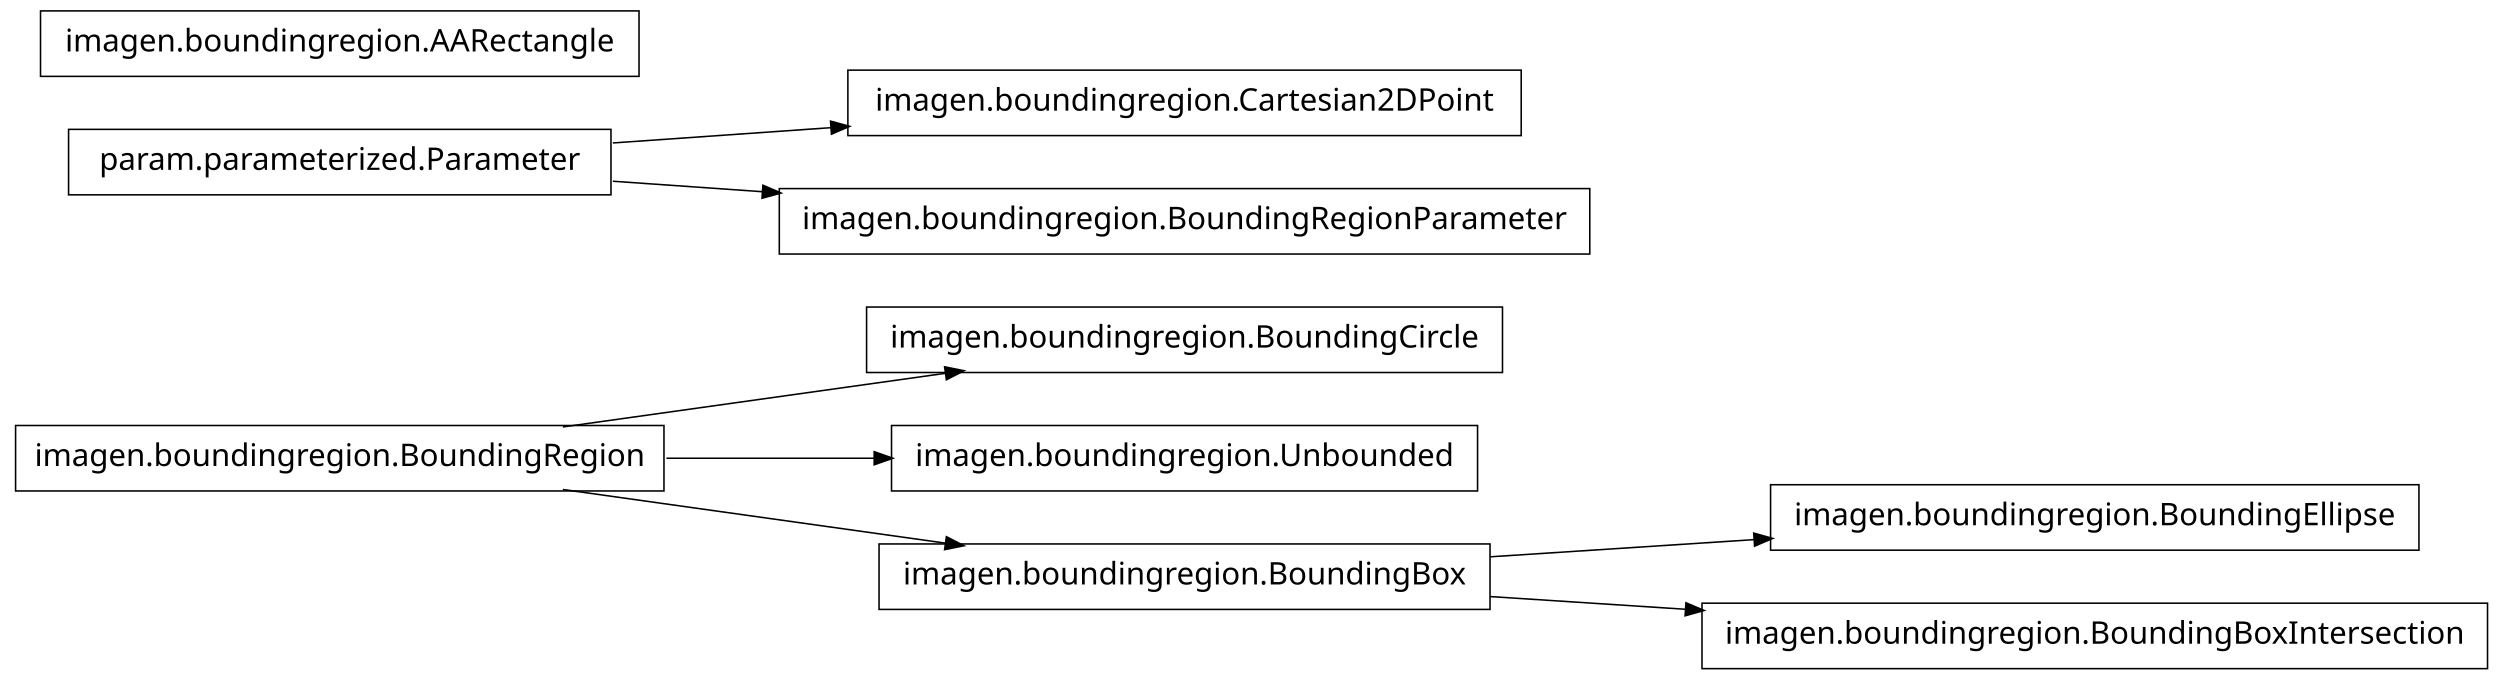
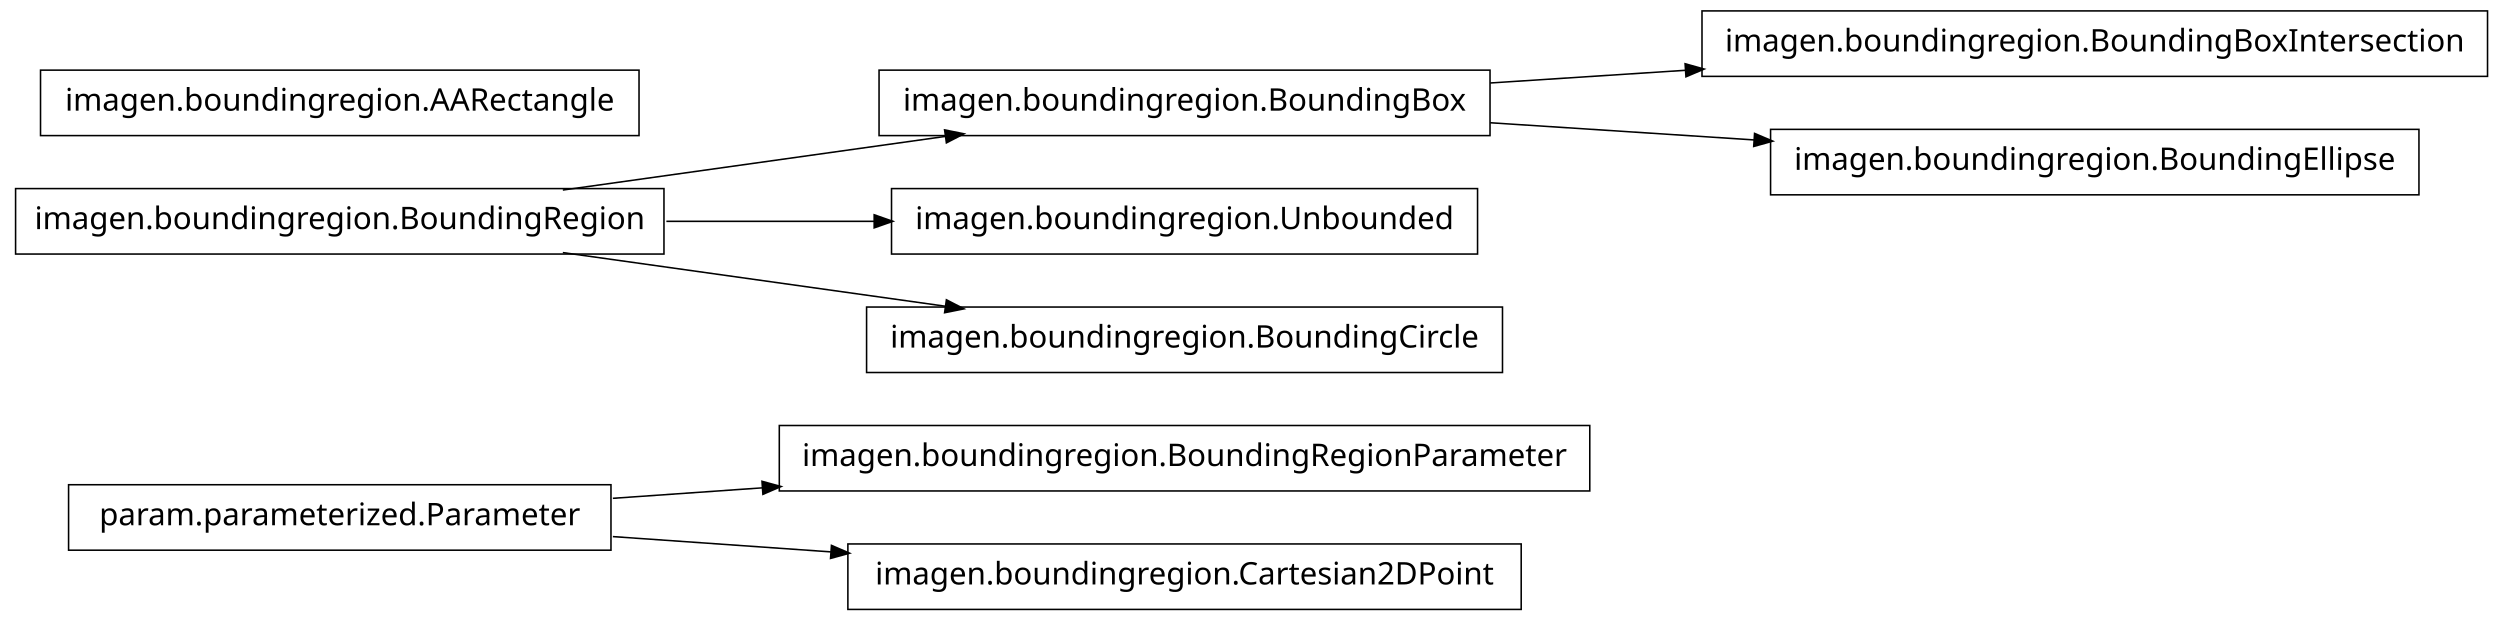
- <svg xmlns="http://www.w3.org/2000/svg" width="802pt" height="218pt" viewBox="0.00 0.00 802.00 218.00">
-   <g id="graph1" class="graph" transform="scale(1 1) rotate(0) translate(4 214)">
-     <polygon fill="white" stroke="white" points="-4,5 -4,-214 799,-214 799,5 -4,5" />
+ <svg xmlns="http://www.w3.org/2000/svg" width="802pt" height="199pt" viewBox="0.00 0.00 802.00 199.00">
+   <g id="graph1" class="graph" transform="scale(1 1) rotate(0) translate(4 195)">
+     <polygon fill="white" stroke="white" points="-4,5 -4,-195 799,-195 799,5 -4,5" />
    <g id="node1" class="node">
-       <polygon fill="none" stroke="black" stroke-width="0.5" points="209,-77.5 1,-77.5 1,-56.5 209,-56.5 209,-77.5" />
-       <text text-anchor="middle" x="105" y="-64.5" font-family="Vera" font-size="10.00">imagen.boundingregion.BoundingRegion</text>
+       <polygon fill="none" stroke="black" stroke-width="0.5" points="506,-58.5 246,-58.5 246,-37.5 506,-37.5 506,-58.5" />
+       <text text-anchor="middle" x="376" y="-45.5" font-family="Vera" font-size="10.00">imagen.boundingregion.BoundingRegionParameter</text>
    </g>
    <g id="node2" class="node">
-       <polygon fill="none" stroke="black" stroke-width="0.5" points="478,-115.5 274,-115.5 274,-94.5 478,-94.5 478,-115.5" />
-       <text text-anchor="middle" x="376" y="-102.5" font-family="Vera" font-size="10.00">imagen.boundingregion.BoundingCircle</text>
+       <polygon fill="none" stroke="black" stroke-width="0.5" points="192,-39.5 18,-39.5 18,-18.5 192,-18.5 192,-39.5" />
+       <text text-anchor="middle" x="105" y="-26.5" font-family="Vera" font-size="10.00">param.parameterized.Parameter</text>
    </g>
    <g id="edge2" class="edge">
-       <path fill="none" stroke="black" stroke-width="0.5" d="M176.557,-77.034C214.376,-82.337 260.819,-88.849 299.369,-94.255" />
-       <polygon fill="black" stroke="black" points="299.318,-96.015 304.513,-94.976 299.804,-92.549 299.318,-96.015" />
+       <path fill="none" stroke="black" stroke-width="0.5" d="M192.612,-35.142C208.028,-36.223 224.392,-37.371 240.752,-38.518" />
+       <polygon fill="black" stroke="black" points="240.718,-40.27 245.828,-38.874 240.963,-36.778 240.718,-40.27" />
    </g>
    <g id="node7" class="node">
-       <polygon fill="none" stroke="black" stroke-width="0.5" points="470,-77.5 282,-77.5 282,-56.5 470,-56.5 470,-77.5" />
-       <text text-anchor="middle" x="376" y="-64.5" font-family="Vera" font-size="10.00">imagen.boundingregion.Unbounded</text>
+       <polygon fill="none" stroke="black" stroke-width="0.5" points="484,-20.5 268,-20.5 268,0.5 484,0.5 484,-20.5" />
+       <text text-anchor="middle" x="376" y="-7.5" font-family="Vera" font-size="10.00">imagen.boundingregion.Cartesian2DPoint</text>
    </g>
    <g id="edge6" class="edge">
-       <path fill="none" stroke="black" stroke-width="0.5" d="M209.776,-67C231.7,-67 254.757,-67 276.484,-67" />
-       <polygon fill="black" stroke="black" points="276.682,-68.75 281.682,-67 276.682,-65.25 276.682,-68.75" />
+       <path fill="none" stroke="black" stroke-width="0.5" d="M192.612,-22.858C214.989,-21.289 239.367,-19.579 262.826,-17.935" />
+       <polygon fill="black" stroke="black" points="262.952,-19.68 267.817,-17.585 262.707,-16.189 262.952,-19.68" />
+     </g>
+     <g id="node4" class="node">
+       <polygon fill="none" stroke="black" stroke-width="0.5" points="474,-172.5 278,-172.5 278,-151.5 474,-151.5 474,-172.5" />
+       <text text-anchor="middle" x="376" y="-159.5" font-family="Vera" font-size="10.00">imagen.boundingregion.BoundingBox</text>
    </g>
    <g id="node9" class="node">
-       <polygon fill="none" stroke="black" stroke-width="0.5" points="474,-39.5 278,-39.5 278,-18.5 474,-18.5 474,-39.5" />
-       <text text-anchor="middle" x="376" y="-26.5" font-family="Vera" font-size="10.00">imagen.boundingregion.BoundingBox</text>
+       <polygon fill="none" stroke="black" stroke-width="0.5" points="794,-191.5 542,-191.5 542,-170.5 794,-170.5 794,-191.5" />
+       <text text-anchor="middle" x="668" y="-178.5" font-family="Vera" font-size="10.00">imagen.boundingregion.BoundingBoxIntersection</text>
    </g>
    <g id="edge8" class="edge">
-       <path fill="none" stroke="black" stroke-width="0.5" d="M176.557,-56.966C214.376,-51.663 260.819,-45.151 299.369,-39.745" />
-       <polygon fill="black" stroke="black" points="299.804,-41.452 304.513,-39.024 299.318,-37.985 299.804,-41.452" />
+       <path fill="none" stroke="black" stroke-width="0.5" d="M474.044,-168.38C494.214,-169.692 515.758,-171.094 536.882,-172.468" />
+       <polygon fill="black" stroke="black" points="536.85,-174.22 541.953,-172.798 537.078,-170.727 536.85,-174.22" />
    </g>
-     <g id="node4" class="node">
-       <polygon fill="none" stroke="black" stroke-width="0.5" points="192,-172.5 18,-172.5 18,-151.5 192,-151.5 192,-172.5" />
-       <text text-anchor="middle" x="105" y="-159.5" font-family="Vera" font-size="10.00">param.parameterized.Parameter</text>
+     <g id="node11" class="node">
+       <polygon fill="none" stroke="black" stroke-width="0.5" points="772,-153.5 564,-153.5 564,-132.5 772,-132.5 772,-153.5" />
+       <text text-anchor="middle" x="668" y="-140.5" font-family="Vera" font-size="10.00">imagen.boundingregion.BoundingEllipse</text>
+     </g>
+     <g id="edge10" class="edge">
+       <path fill="none" stroke="black" stroke-width="0.5" d="M474.044,-155.62C501.262,-153.849 530.98,-151.916 558.793,-150.106" />
+       <polygon fill="black" stroke="black" points="559.088,-151.841 563.964,-149.769 558.86,-148.348 559.088,-151.841" />
    </g>
    <g id="node5" class="node">
-       <polygon fill="none" stroke="black" stroke-width="0.5" points="484,-191.5 268,-191.5 268,-170.5 484,-170.5 484,-191.5" />
-       <text text-anchor="middle" x="376" y="-178.5" font-family="Vera" font-size="10.00">imagen.boundingregion.Cartesian2DPoint</text>
+       <polygon fill="none" stroke="black" stroke-width="0.5" points="209,-134.5 1,-134.5 1,-113.5 209,-113.5 209,-134.5" />
+       <text text-anchor="middle" x="105" y="-121.5" font-family="Vera" font-size="10.00">imagen.boundingregion.BoundingRegion</text>
    </g>
    <g id="edge4" class="edge">
-       <path fill="none" stroke="black" stroke-width="0.5" d="M192.612,-168.143C214.989,-169.711 239.367,-171.421 262.826,-173.065" />
-       <polygon fill="black" stroke="black" points="262.707,-174.811 267.817,-173.415 262.952,-171.32 262.707,-174.811" />
+       <path fill="none" stroke="black" stroke-width="0.5" d="M176.557,-134.034C214.376,-139.337 260.819,-145.849 299.369,-151.255" />
+       <polygon fill="black" stroke="black" points="299.318,-153.015 304.513,-151.976 299.804,-149.549 299.318,-153.015" />
    </g>
-     <g id="node11" class="node">
-       <polygon fill="none" stroke="black" stroke-width="0.5" points="506,-153.5 246,-153.5 246,-132.5 506,-132.5 506,-153.5" />
-       <text text-anchor="middle" x="376" y="-140.5" font-family="Vera" font-size="10.00">imagen.boundingregion.BoundingRegionParameter</text>
+     <g id="node14" class="node">
+       <polygon fill="none" stroke="black" stroke-width="0.5" points="470,-134.5 282,-134.5 282,-113.5 470,-113.5 470,-134.5" />
+       <text text-anchor="middle" x="376" y="-121.5" font-family="Vera" font-size="10.00">imagen.boundingregion.Unbounded</text>
    </g>
-     <g id="edge10" class="edge">
-       <path fill="none" stroke="black" stroke-width="0.5" d="M192.612,-155.857C208.028,-154.777 224.392,-153.629 240.752,-152.482" />
-       <polygon fill="black" stroke="black" points="240.963,-154.222 245.828,-152.126 240.718,-150.73 240.963,-154.222" />
+     <g id="edge12" class="edge">
+       <path fill="none" stroke="black" stroke-width="0.5" d="M209.776,-124C231.7,-124 254.757,-124 276.484,-124" />
+       <polygon fill="black" stroke="black" points="276.682,-125.75 281.682,-124 276.682,-122.25 276.682,-125.75" />
+     </g>
+     <g id="node16" class="node">
+       <polygon fill="none" stroke="black" stroke-width="0.5" points="478,-96.5 274,-96.5 274,-75.5 478,-75.5 478,-96.5" />
+       <text text-anchor="middle" x="376" y="-83.5" font-family="Vera" font-size="10.00">imagen.boundingregion.BoundingCircle</text>
+     </g>
+     <g id="edge14" class="edge">
+       <path fill="none" stroke="black" stroke-width="0.5" d="M176.557,-113.966C214.376,-108.663 260.819,-102.151 299.369,-96.745" />
+       <polygon fill="black" stroke="black" points="299.804,-98.451 304.513,-96.024 299.318,-94.985 299.804,-98.451" />
    </g>
    <g id="node13" class="node">
-       <polygon fill="none" stroke="black" stroke-width="0.5" points="772,-58.5 564,-58.5 564,-37.5 772,-37.5 772,-58.5" />
-       <text text-anchor="middle" x="668" y="-45.5" font-family="Vera" font-size="10.00">imagen.boundingregion.BoundingEllipse</text>
-     </g>
-     <g id="edge12" class="edge">
-       <path fill="none" stroke="black" stroke-width="0.5" d="M474.044,-35.38C501.262,-37.151 530.98,-39.084 558.793,-40.894" />
-       <polygon fill="black" stroke="black" points="558.86,-42.652 563.964,-41.23 559.088,-39.159 558.86,-42.652" />
-     </g>
-     <g id="node15" class="node">
-       <polygon fill="none" stroke="black" stroke-width="0.5" points="794,-20.5 542,-20.5 542,0.5 794,0.5 794,-20.5" />
-       <text text-anchor="middle" x="668" y="-7.5" font-family="Vera" font-size="10.00">imagen.boundingregion.BoundingBoxIntersection</text>
-     </g>
-     <g id="edge14" class="edge">
-       <path fill="none" stroke="black" stroke-width="0.5" d="M474.044,-22.62C494.214,-21.308 515.758,-19.906 536.882,-18.532" />
-       <polygon fill="black" stroke="black" points="537.078,-20.273 541.953,-18.202 536.85,-16.78 537.078,-20.273" />
-     </g>
-     <g id="node17" class="node">
-       <polygon fill="none" stroke="black" stroke-width="0.5" points="201,-210.5 9,-210.5 9,-189.5 201,-189.5 201,-210.5" />
-       <text text-anchor="middle" x="105" y="-197.5" font-family="Vera" font-size="10.00">imagen.boundingregion.AARectangle</text>
+       <polygon fill="none" stroke="black" stroke-width="0.5" points="201,-172.5 9,-172.5 9,-151.5 201,-151.5 201,-172.5" />
+       <text text-anchor="middle" x="105" y="-159.5" font-family="Vera" font-size="10.00">imagen.boundingregion.AARectangle</text>
    </g>
  </g>
</svg>
